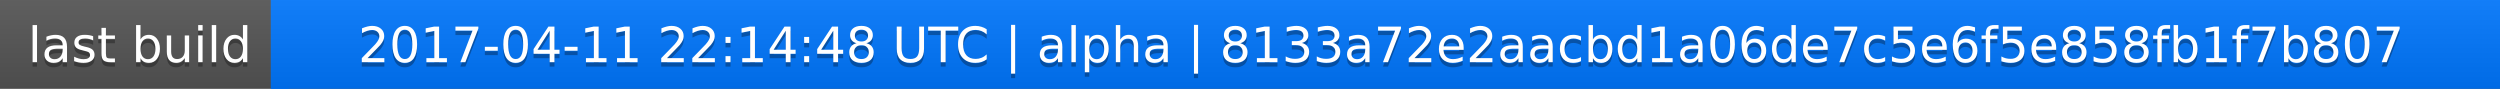
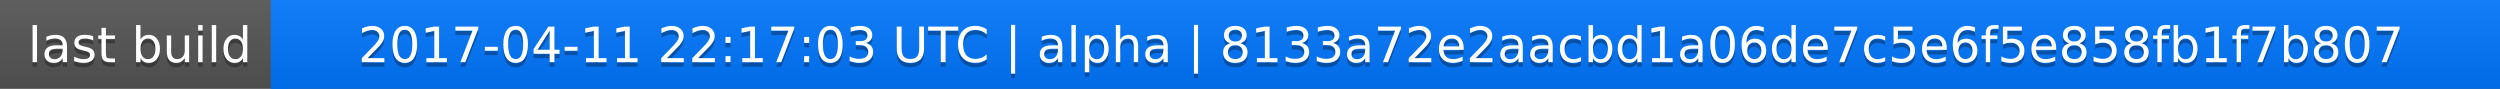
<svg xmlns="http://www.w3.org/2000/svg" width="563" height="20">
  <linearGradient id="a" x2="0" y2="100%">
    <stop offset="0" stop-color="#bbb" stop-opacity=".1" />
    <stop offset="1" stop-opacity=".1" />
  </linearGradient>
  <rect rx="0" width="563" height="20" fill="#555" />
  <rect rx="0" x="61" width="502" height="20" fill="#07f" />
  <path fill="#07f" d="M61 0h4v20h-4z" />
  <rect rx="0" width="563" height="20" fill="url(#a)" />
  <g fill="#fff" text-anchor="middle" font-family="DejaVu Sans,Verdana,Geneva,sans-serif" font-size="11">
    <text x="31.5" y="15" fill="#010101" fill-opacity=".3">last build</text>
    <text x="31.5" y="14">last build</text>
-     <text x="311" y="15" fill="#010101" fill-opacity=".3">2017-04-11 22:14:48 UTC | alpha | 8133a72e2aacbd1a06de7c5e6f5e858fb1f7b807</text>
-     <text x="311" y="14">2017-04-11 22:14:48 UTC | alpha | 8133a72e2aacbd1a06de7c5e6f5e858fb1f7b807</text>
+     <text x="311" y="15" fill="#010101" fill-opacity=".3">2017-04-11 22:17:03 UTC | alpha | 8133a72e2aacbd1a06de7c5e6f5e858fb1f7b807</text>
+     <text x="311" y="14">2017-04-11 22:17:03 UTC | alpha | 8133a72e2aacbd1a06de7c5e6f5e858fb1f7b807</text>
  </g>
</svg>
